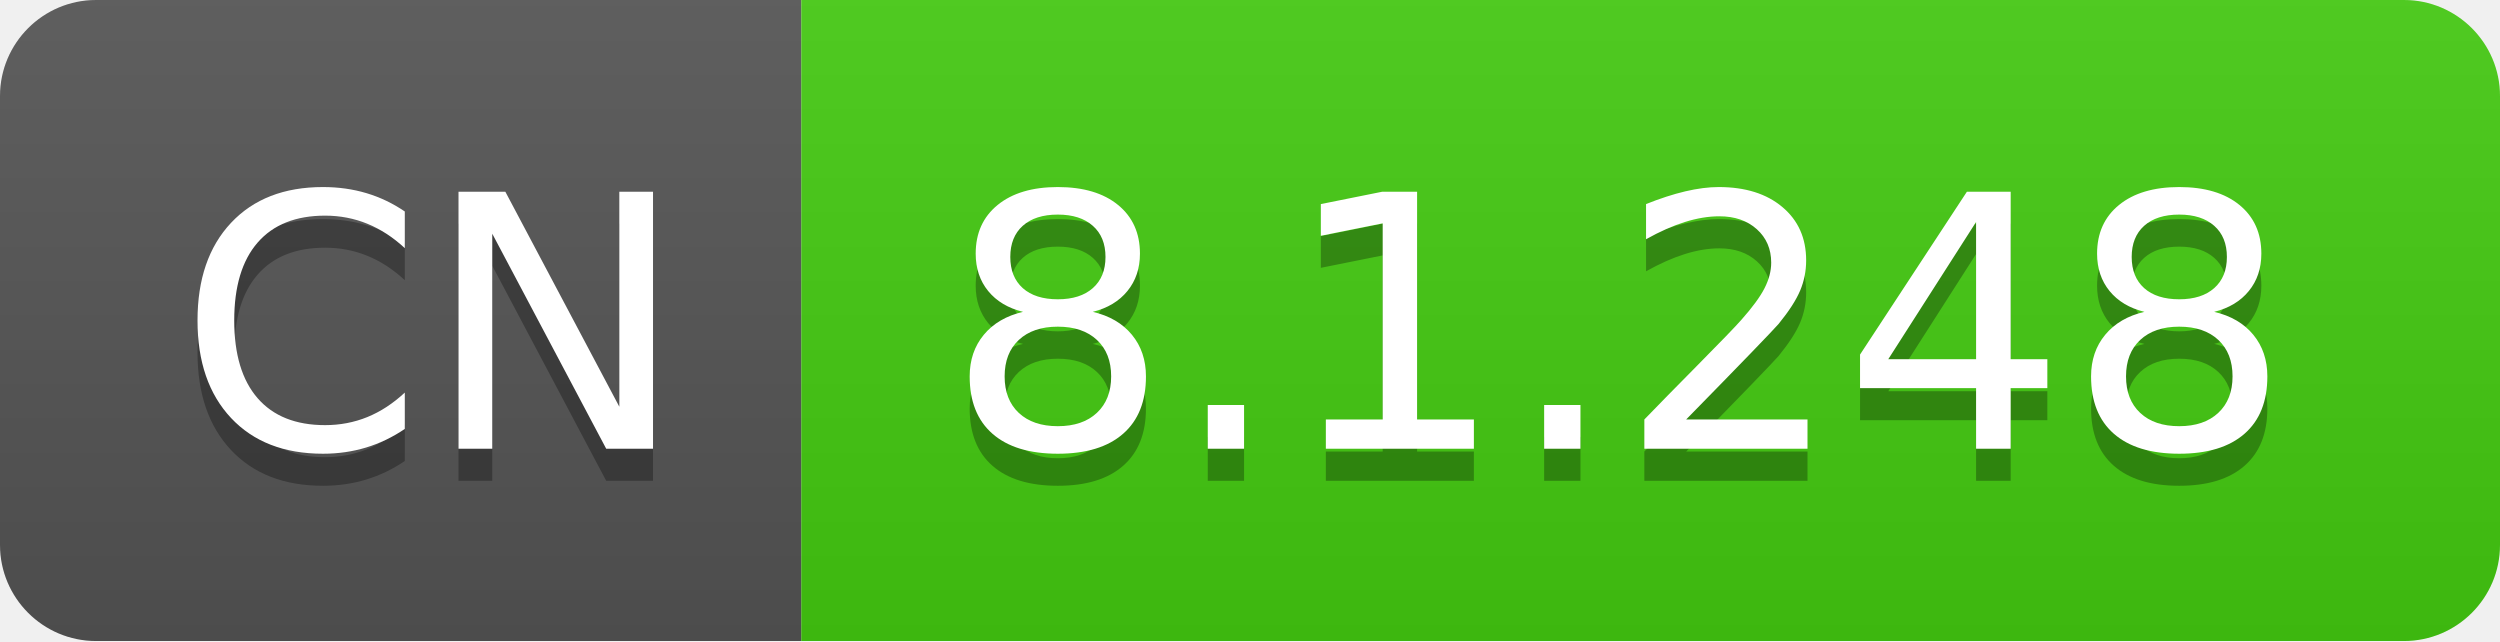
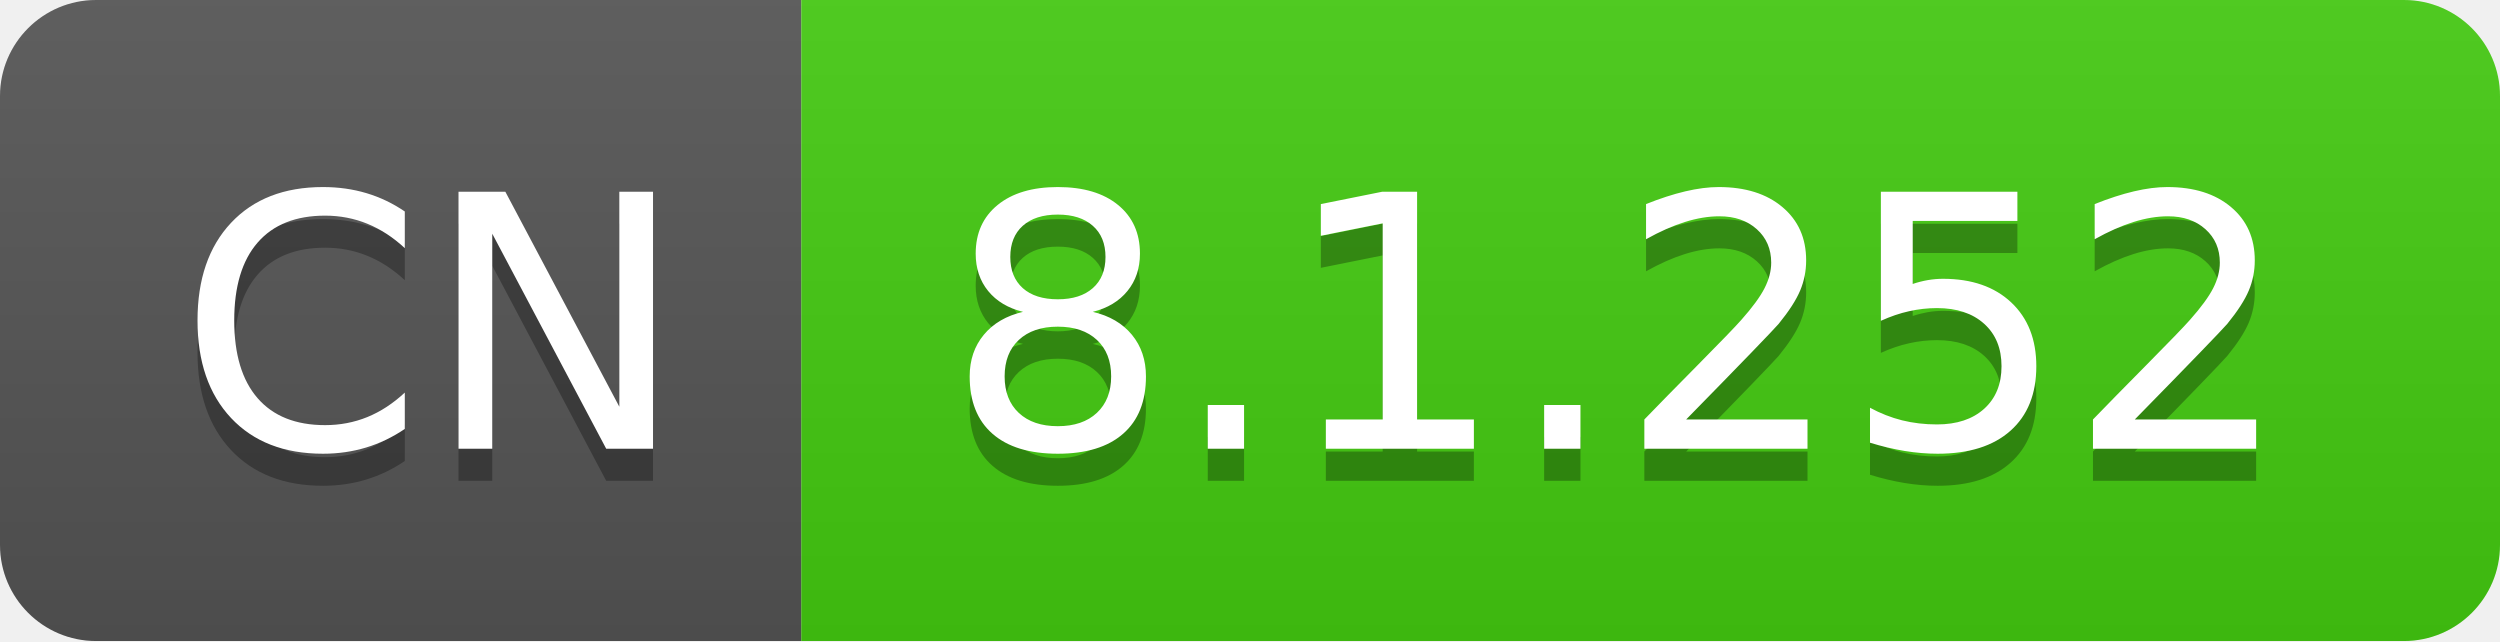
- <svg xmlns="http://www.w3.org/2000/svg" width="78" height="20" role="img" aria-label="CN: 8.1.248">
+ <svg xmlns="http://www.w3.org/2000/svg" width="78" height="20" role="img" aria-label="CN: 8.1.252">
  <linearGradient id="s" x2="0" y2="100%">
    <stop offset="0" stop-color="#bbb" stop-opacity=".1" />
    <stop offset="1" stop-opacity=".1" />
  </linearGradient>
  <clipPath id="r">
    <rect width="78" height="20" rx="3" fill="#fff" />
  </clipPath>
  <g clip-path="url(#r)">
    <rect width="25" height="20" fill="#555" />
    <rect x="25" width="53" height="20" fill="#4c1" />
    <rect width="78" height="20" fill="url(#s)" />
  </g>
  <g fill="#fff" text-anchor="middle" font-family="Verdana,Geneva,DejaVu Sans,sans-serif" text-rendering="geometricPrecision" font-size="110">
    <text aria-hidden="true" x="135" y="150" fill="#010101" fill-opacity=".3" transform="scale(.1)" textLength="150">CN</text>
    <text x="135" y="140" transform="scale(.1)" fill="#fff" textLength="150">CN</text>
-     <text aria-hidden="true" x="505" y="150" fill="#010101" fill-opacity=".3" transform="scale(.1)" textLength="430">8.1.248</text>
-     <text x="505" y="140" transform="scale(.1)" fill="#fff" textLength="430">8.1.248</text>
+     <text aria-hidden="true" x="505" y="150" fill="#010101" fill-opacity=".3" transform="scale(.1)" textLength="430">8.1.252</text>
+     <text x="505" y="140" transform="scale(.1)" fill="#fff" textLength="430">8.1.252</text>
  </g>
</svg>
